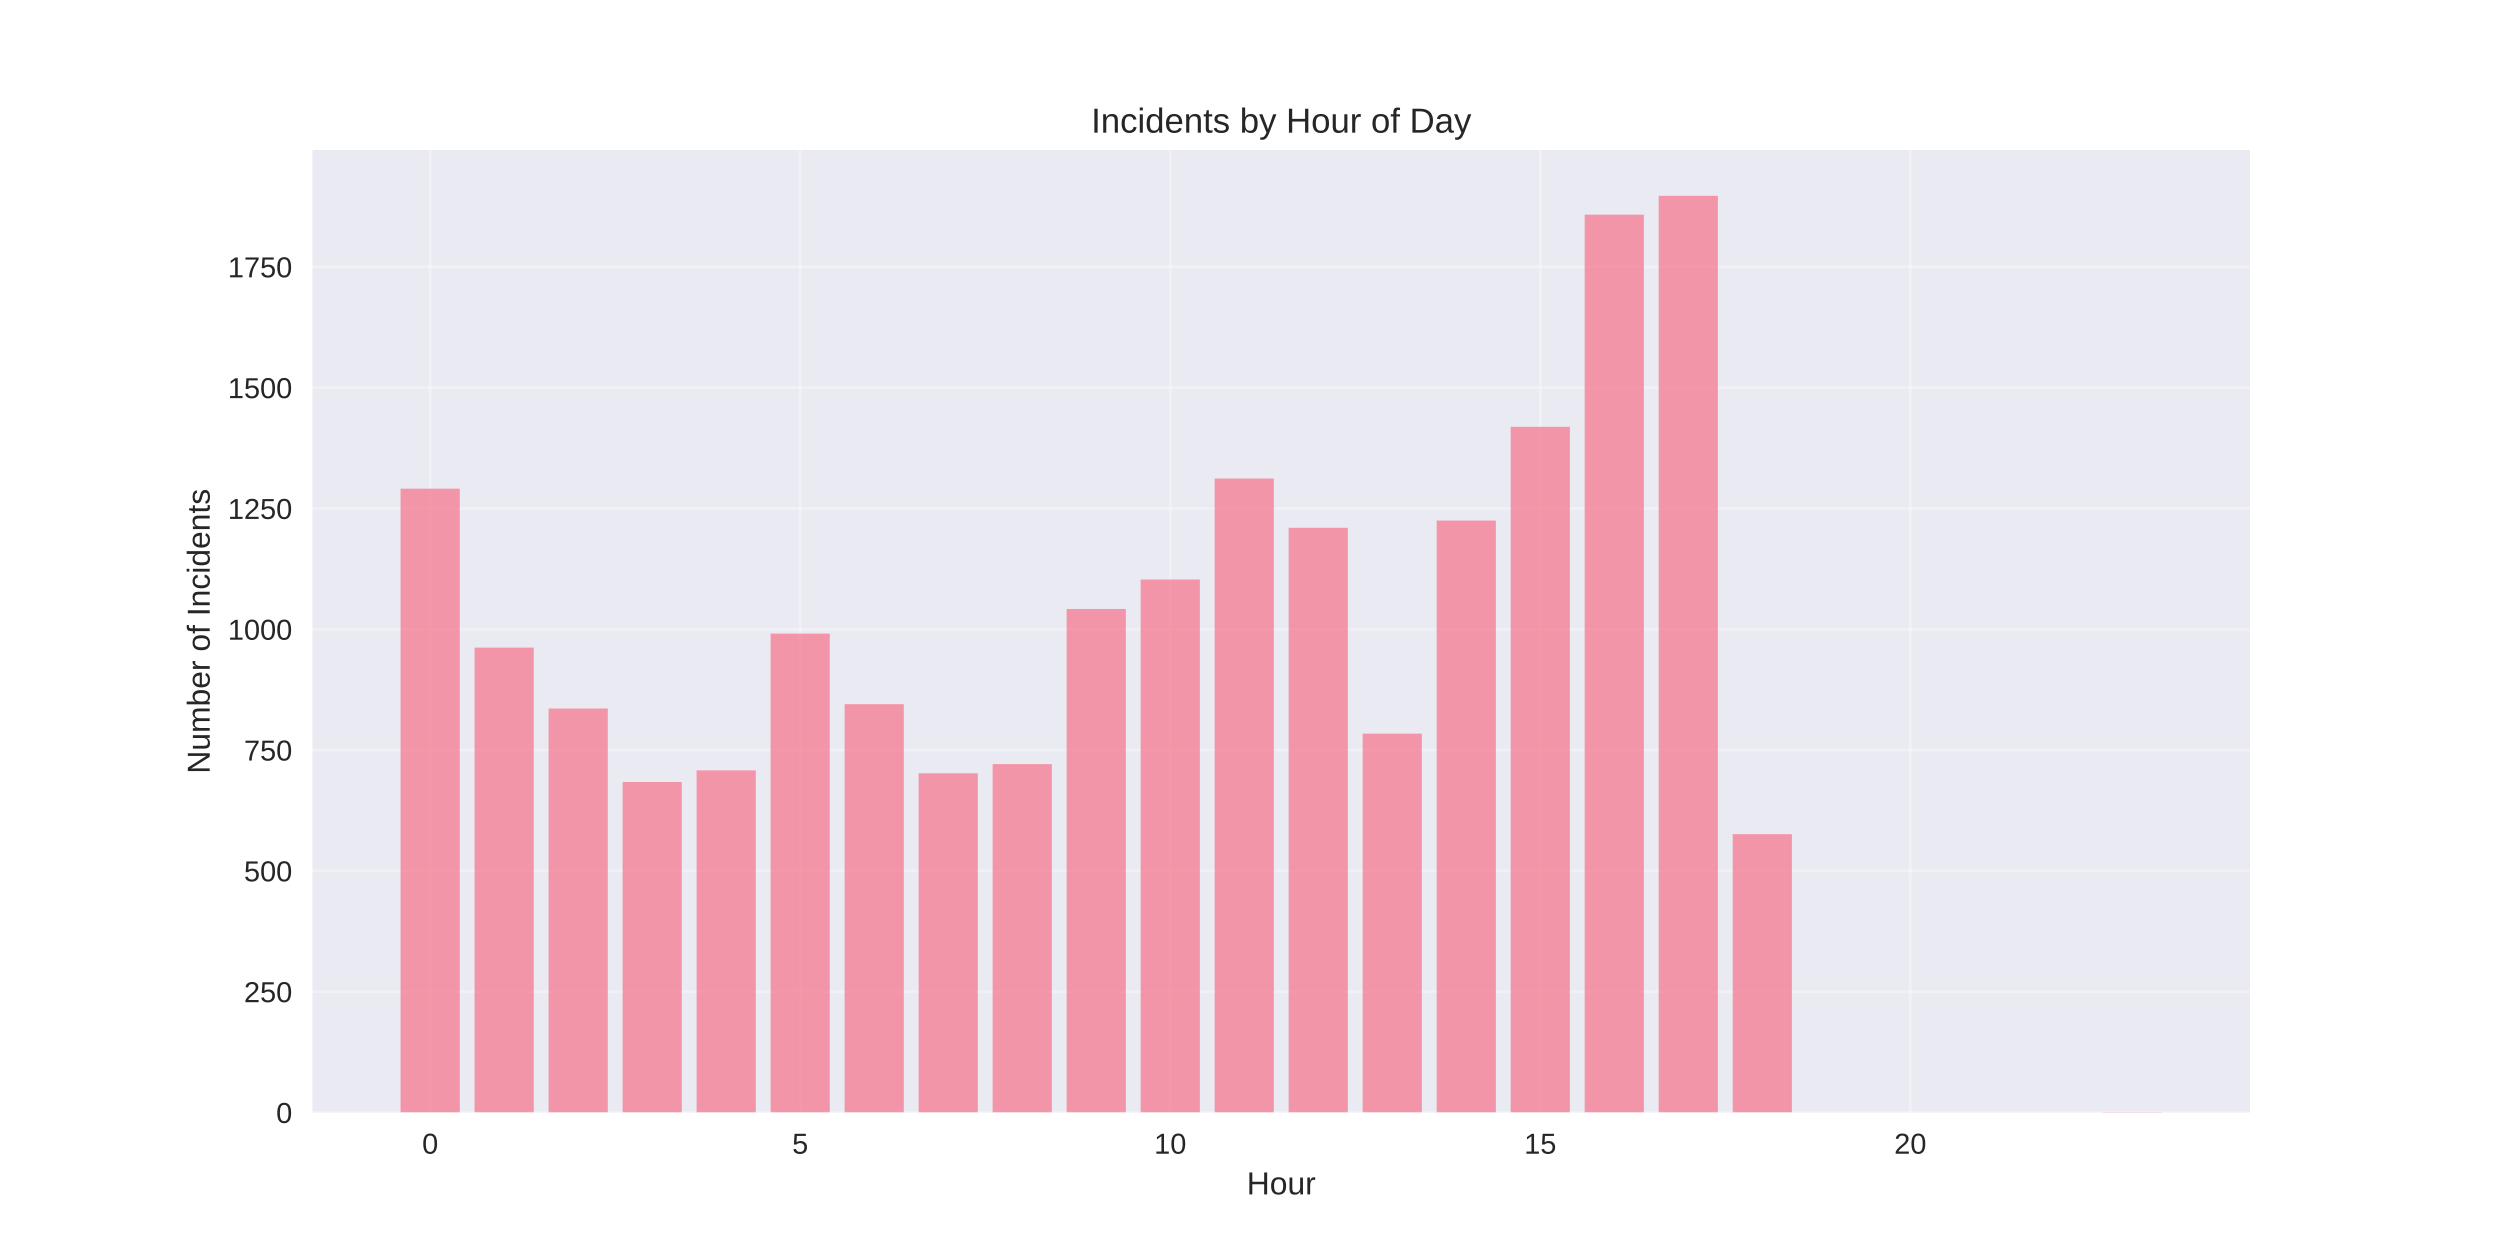
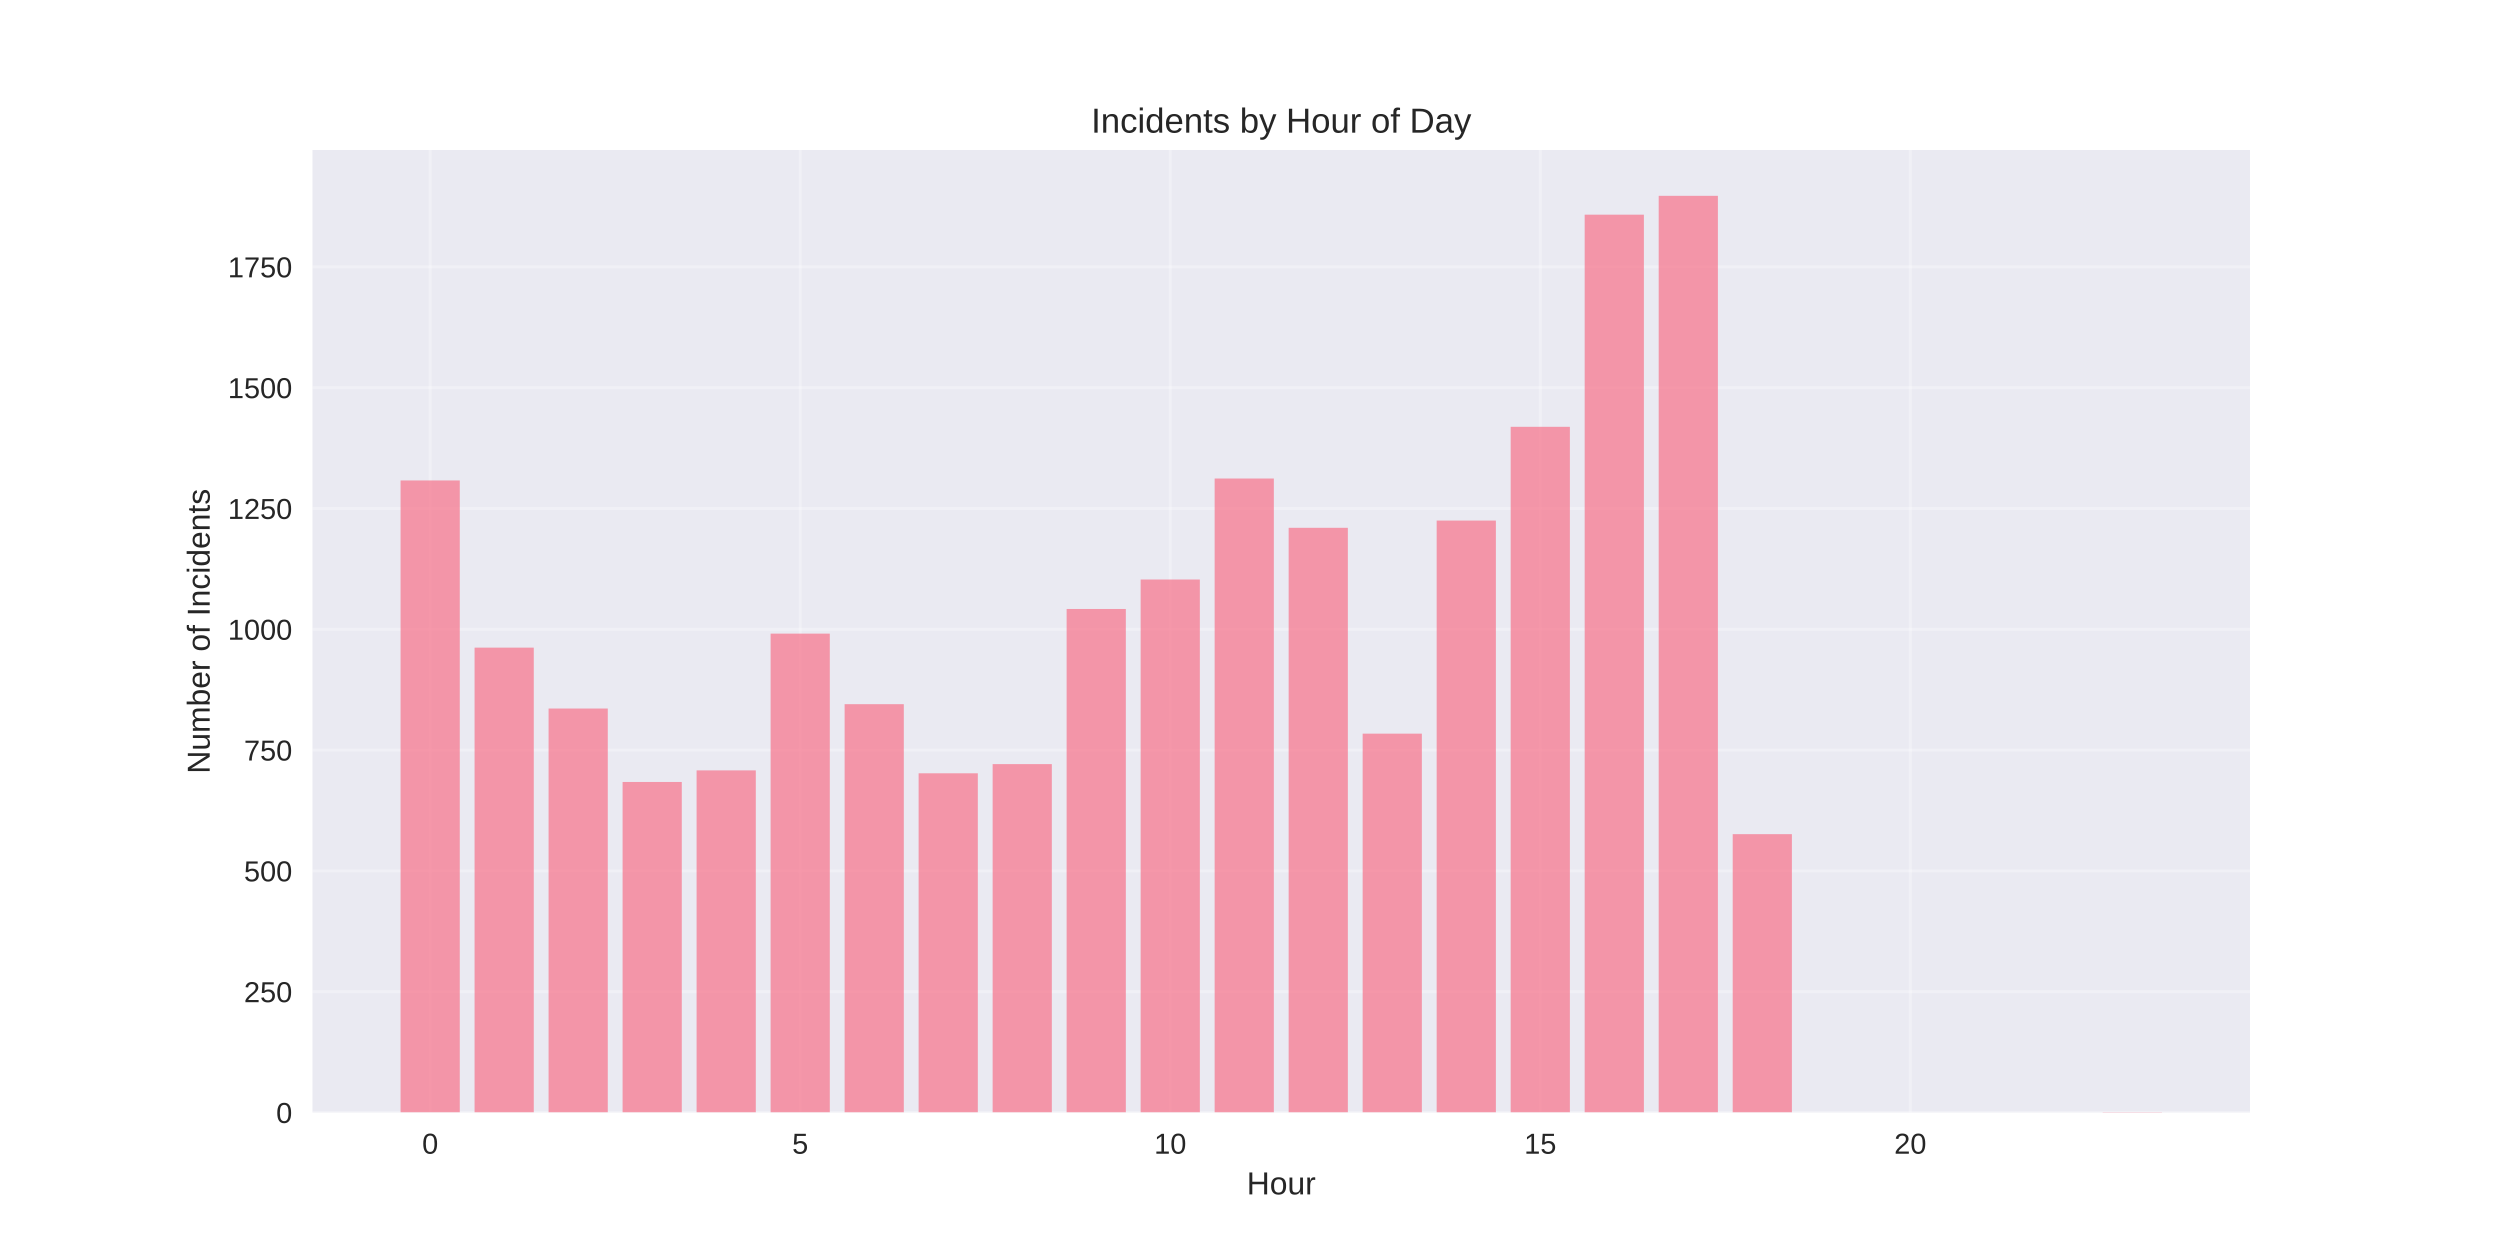
<svg xmlns="http://www.w3.org/2000/svg" width="864pt" height="432pt" viewBox="0 0 864 432" version="1.1">
  <defs>
    <style type="text/css">*{stroke-linejoin: round; stroke-linecap: butt}</style>
  </defs>
  <g id="figure_1">
    <g id="patch_1">
      <path d="M 0 432  L 864 432  L 864 0  L 0 0  z " style="fill: #ffffff" />
    </g>
    <g id="axes_1">
      <g id="patch_2">
        <path d="M 108 384.48  L 777.6 384.48  L 777.6 51.84  L 108 51.84  z " style="fill: #eaeaf2" />
      </g>
      <g id="matplotlib.axis_1">
        <g id="xtick_1">
          <g id="line2d_1">
-             <path d="M 148.667 384.48  L 148.667 51.84  " clip-path="url(#pd5196ec674)" style="fill: none; stroke: #ffffff; stroke-opacity: 0.3; stroke-linecap: round" />
+             <path d="M 148.667 384.48  L 148.667 51.84  " clip-path="url(#pff972e53f7)" style="fill: none; stroke: #ffffff; stroke-opacity: 0.3; stroke-linecap: round" />
          </g>
          <g id="line2d_2" />
          <g id="text_1">
            <text style="fill: #262626; font: 10px 'Arial', 'Liberation Sans', 'DejaVu Sans', 'Bitstream Vera Sans', sans-serif; text-anchor: middle" x="148.667" y="398.727" transform="rotate(-0 148.6671 398.7269)">0</text>
          </g>
        </g>
        <g id="xtick_2">
          <g id="line2d_3">
-             <path d="M 276.551 384.48  L 276.551 51.84  " clip-path="url(#pd5196ec674)" style="fill: none; stroke: #ffffff; stroke-opacity: 0.3; stroke-linecap: round" />
+             <path d="M 276.551 384.48  L 276.551 51.84  " clip-path="url(#pff972e53f7)" style="fill: none; stroke: #ffffff; stroke-opacity: 0.3; stroke-linecap: round" />
          </g>
          <g id="line2d_4" />
          <g id="text_2">
            <text style="fill: #262626; font: 10px 'Arial', 'Liberation Sans', 'DejaVu Sans', 'Bitstream Vera Sans', sans-serif; text-anchor: middle" x="276.551" y="398.727" transform="rotate(-0 276.551 398.7269)">5</text>
          </g>
        </g>
        <g id="xtick_3">
          <g id="line2d_5">
-             <path d="M 404.435 384.48  L 404.435 51.84  " clip-path="url(#pd5196ec674)" style="fill: none; stroke: #ffffff; stroke-opacity: 0.3; stroke-linecap: round" />
+             <path d="M 404.435 384.48  L 404.435 51.84  " clip-path="url(#pff972e53f7)" style="fill: none; stroke: #ffffff; stroke-opacity: 0.3; stroke-linecap: round" />
          </g>
          <g id="line2d_6" />
          <g id="text_3">
            <text style="fill: #262626; font: 10px 'Arial', 'Liberation Sans', 'DejaVu Sans', 'Bitstream Vera Sans', sans-serif; text-anchor: middle" x="404.435" y="398.727" transform="rotate(-0 404.4348 398.7269)">10</text>
          </g>
        </g>
        <g id="xtick_4">
          <g id="line2d_7">
-             <path d="M 532.319 384.48  L 532.319 51.84  " clip-path="url(#pd5196ec674)" style="fill: none; stroke: #ffffff; stroke-opacity: 0.3; stroke-linecap: round" />
+             <path d="M 532.319 384.48  L 532.319 51.84  " clip-path="url(#pff972e53f7)" style="fill: none; stroke: #ffffff; stroke-opacity: 0.3; stroke-linecap: round" />
          </g>
          <g id="line2d_8" />
          <g id="text_4">
            <text style="fill: #262626; font: 10px 'Arial', 'Liberation Sans', 'DejaVu Sans', 'Bitstream Vera Sans', sans-serif; text-anchor: middle" x="532.319" y="398.727" transform="rotate(-0 532.3187 398.7269)">15</text>
          </g>
        </g>
        <g id="xtick_5">
          <g id="line2d_9">
-             <path d="M 660.203 384.48  L 660.203 51.84  " clip-path="url(#pd5196ec674)" style="fill: none; stroke: #ffffff; stroke-opacity: 0.3; stroke-linecap: round" />
+             <path d="M 660.203 384.48  L 660.203 51.84  " clip-path="url(#pff972e53f7)" style="fill: none; stroke: #ffffff; stroke-opacity: 0.3; stroke-linecap: round" />
          </g>
          <g id="line2d_10" />
          <g id="text_5">
            <text style="fill: #262626; font: 10px 'Arial', 'Liberation Sans', 'DejaVu Sans', 'Bitstream Vera Sans', sans-serif; text-anchor: middle" x="660.203" y="398.727" transform="rotate(-0 660.2026 398.7269)">20</text>
          </g>
        </g>
        <g id="text_6">
          <text style="fill: #262626; font: 11px 'Arial', 'Liberation Sans', 'DejaVu Sans', 'Bitstream Vera Sans', sans-serif; text-anchor: middle" x="442.8" y="412.773" transform="rotate(-0 442.8 412.7734)">Hour</text>
        </g>
      </g>
      <g id="matplotlib.axis_2">
        <g id="ytick_1">
          <g id="line2d_11">
-             <path d="M 108 384.48  L 777.6 384.48  " clip-path="url(#pd5196ec674)" style="fill: none; stroke: #ffffff; stroke-opacity: 0.3; stroke-linecap: round" />
+             <path d="M 108 384.48  L 777.6 384.48  " clip-path="url(#pff972e53f7)" style="fill: none; stroke: #ffffff; stroke-opacity: 0.3; stroke-linecap: round" />
          </g>
          <g id="line2d_12" />
          <g id="text_7">
            <text style="fill: #262626; font: 10px 'Arial', 'Liberation Sans', 'DejaVu Sans', 'Bitstream Vera Sans', sans-serif; text-anchor: end" x="101" y="388.103" transform="rotate(-0 101 388.1034)">0</text>
          </g>
        </g>
        <g id="ytick_2">
          <g id="line2d_13">
-             <path d="M 108 342.73  L 777.6 342.73  " clip-path="url(#pd5196ec674)" style="fill: none; stroke: #ffffff; stroke-opacity: 0.3; stroke-linecap: round" />
+             <path d="M 108 342.73  L 777.6 342.73  " clip-path="url(#pff972e53f7)" style="fill: none; stroke: #ffffff; stroke-opacity: 0.3; stroke-linecap: round" />
          </g>
          <g id="line2d_14" />
          <g id="text_8">
            <text style="fill: #262626; font: 10px 'Arial', 'Liberation Sans', 'DejaVu Sans', 'Bitstream Vera Sans', sans-serif; text-anchor: end" x="101" y="346.353" transform="rotate(-0 101 346.3533)">250</text>
          </g>
        </g>
        <g id="ytick_3">
          <g id="line2d_15">
-             <path d="M 108 300.98  L 777.6 300.98  " clip-path="url(#pd5196ec674)" style="fill: none; stroke: #ffffff; stroke-opacity: 0.3; stroke-linecap: round" />
+             <path d="M 108 300.98  L 777.6 300.98  " clip-path="url(#pff972e53f7)" style="fill: none; stroke: #ffffff; stroke-opacity: 0.3; stroke-linecap: round" />
          </g>
          <g id="line2d_16" />
          <g id="text_9">
            <text style="fill: #262626; font: 10px 'Arial', 'Liberation Sans', 'DejaVu Sans', 'Bitstream Vera Sans', sans-serif; text-anchor: end" x="101" y="304.603" transform="rotate(-0 101 304.6032)">500</text>
          </g>
        </g>
        <g id="ytick_4">
          <g id="line2d_17">
-             <path d="M 108 259.23  L 777.6 259.23  " clip-path="url(#pd5196ec674)" style="fill: none; stroke: #ffffff; stroke-opacity: 0.3; stroke-linecap: round" />
+             <path d="M 108 259.23  L 777.6 259.23  " clip-path="url(#pff972e53f7)" style="fill: none; stroke: #ffffff; stroke-opacity: 0.3; stroke-linecap: round" />
          </g>
          <g id="line2d_18" />
          <g id="text_10">
            <text style="fill: #262626; font: 10px 'Arial', 'Liberation Sans', 'DejaVu Sans', 'Bitstream Vera Sans', sans-serif; text-anchor: end" x="101" y="262.853" transform="rotate(-0 101 262.853)">750</text>
          </g>
        </g>
        <g id="ytick_5">
          <g id="line2d_19">
-             <path d="M 108 217.479  L 777.6 217.479  " clip-path="url(#pd5196ec674)" style="fill: none; stroke: #ffffff; stroke-opacity: 0.3; stroke-linecap: round" />
+             <path d="M 108 217.479  L 777.6 217.479  " clip-path="url(#pff972e53f7)" style="fill: none; stroke: #ffffff; stroke-opacity: 0.3; stroke-linecap: round" />
          </g>
          <g id="line2d_20" />
          <g id="text_11">
            <text style="fill: #262626; font: 10px 'Arial', 'Liberation Sans', 'DejaVu Sans', 'Bitstream Vera Sans', sans-serif; text-anchor: end" x="101" y="221.103" transform="rotate(-0 101 221.1029)">1000</text>
          </g>
        </g>
        <g id="ytick_6">
          <g id="line2d_21">
-             <path d="M 108 175.729  L 777.6 175.729  " clip-path="url(#pd5196ec674)" style="fill: none; stroke: #ffffff; stroke-opacity: 0.3; stroke-linecap: round" />
+             <path d="M 108 175.729  L 777.6 175.729  " clip-path="url(#pff972e53f7)" style="fill: none; stroke: #ffffff; stroke-opacity: 0.3; stroke-linecap: round" />
          </g>
          <g id="line2d_22" />
          <g id="text_12">
            <text style="fill: #262626; font: 10px 'Arial', 'Liberation Sans', 'DejaVu Sans', 'Bitstream Vera Sans', sans-serif; text-anchor: end" x="101" y="179.353" transform="rotate(-0 101 179.3528)">1250</text>
          </g>
        </g>
        <g id="ytick_7">
          <g id="line2d_23">
-             <path d="M 108 133.979  L 777.6 133.979  " clip-path="url(#pd5196ec674)" style="fill: none; stroke: #ffffff; stroke-opacity: 0.3; stroke-linecap: round" />
+             <path d="M 108 133.979  L 777.6 133.979  " clip-path="url(#pff972e53f7)" style="fill: none; stroke: #ffffff; stroke-opacity: 0.3; stroke-linecap: round" />
          </g>
          <g id="line2d_24" />
          <g id="text_13">
            <text style="fill: #262626; font: 10px 'Arial', 'Liberation Sans', 'DejaVu Sans', 'Bitstream Vera Sans', sans-serif; text-anchor: end" x="101" y="137.603" transform="rotate(-0 101 137.6026)">1500</text>
          </g>
        </g>
        <g id="ytick_8">
          <g id="line2d_25">
-             <path d="M 108 92.229  L 777.6 92.229  " clip-path="url(#pd5196ec674)" style="fill: none; stroke: #ffffff; stroke-opacity: 0.3; stroke-linecap: round" />
+             <path d="M 108 92.229  L 777.6 92.229  " clip-path="url(#pff972e53f7)" style="fill: none; stroke: #ffffff; stroke-opacity: 0.3; stroke-linecap: round" />
          </g>
          <g id="line2d_26" />
          <g id="text_14">
            <text style="fill: #262626; font: 10px 'Arial', 'Liberation Sans', 'DejaVu Sans', 'Bitstream Vera Sans', sans-serif; text-anchor: end" x="101" y="95.853" transform="rotate(-0 101 95.85251)">1750</text>
          </g>
        </g>
        <g id="text_15">
          <text style="fill: #262626; font: 11px 'Arial', 'Liberation Sans', 'DejaVu Sans', 'Bitstream Vera Sans', sans-serif; text-anchor: middle" x="72.474" y="218.16" transform="rotate(-90 72.47375 218.16)">Number of Incidents</text>
        </g>
      </g>
      <g id="patch_3">
-         <path d="M 138.436 384.48  L 158.898 384.48  L 158.898 168.882  L 138.436 168.882  z " clip-path="url(#pd5196ec674)" style="fill: #f77189; opacity: 0.7" />
+         <path d="M 138.436 384.48  L 158.898 384.48  L 158.898 166.043  L 138.436 166.043  z " clip-path="url(#pff972e53f7)" style="fill: #f77189; opacity: 0.7" />
      </g>
      <g id="patch_4">
-         <path d="M 164.013 384.48  L 184.475 384.48  L 184.475 223.825  L 164.013 223.825  z " clip-path="url(#pd5196ec674)" style="fill: #f77189; opacity: 0.7" />
+         <path d="M 164.013 384.48  L 184.475 384.48  L 184.475 223.825  L 164.013 223.825  z " clip-path="url(#pff972e53f7)" style="fill: #f77189; opacity: 0.7" />
      </g>
      <g id="patch_5">
-         <path d="M 189.59 384.48  L 210.051 384.48  L 210.051 244.868  L 189.59 244.868  z " clip-path="url(#pd5196ec674)" style="fill: #f77189; opacity: 0.7" />
+         <path d="M 189.59 384.48  L 210.051 384.48  L 210.051 244.868  L 189.59 244.868  z " clip-path="url(#pff972e53f7)" style="fill: #f77189; opacity: 0.7" />
      </g>
      <g id="patch_6">
-         <path d="M 215.167 384.48  L 235.628 384.48  L 235.628 270.252  L 215.167 270.252  z " clip-path="url(#pd5196ec674)" style="fill: #f77189; opacity: 0.7" />
+         <path d="M 215.167 384.48  L 235.628 384.48  L 235.628 270.252  L 215.167 270.252  z " clip-path="url(#pff972e53f7)" style="fill: #f77189; opacity: 0.7" />
      </g>
      <g id="patch_7">
-         <path d="M 240.743 384.48  L 261.205 384.48  L 261.205 266.244  L 240.743 266.244  z " clip-path="url(#pd5196ec674)" style="fill: #f77189; opacity: 0.7" />
+         <path d="M 240.743 384.48  L 261.205 384.48  L 261.205 266.244  L 240.743 266.244  z " clip-path="url(#pff972e53f7)" style="fill: #f77189; opacity: 0.7" />
      </g>
      <g id="patch_8">
-         <path d="M 266.32 384.48  L 286.782 384.48  L 286.782 218.982  L 266.32 218.982  z " clip-path="url(#pd5196ec674)" style="fill: #f77189; opacity: 0.7" />
+         <path d="M 266.32 384.48  L 286.782 384.48  L 286.782 218.982  L 266.32 218.982  z " clip-path="url(#pff972e53f7)" style="fill: #f77189; opacity: 0.7" />
      </g>
      <g id="patch_9">
-         <path d="M 291.897 384.48  L 312.358 384.48  L 312.358 243.365  L 291.897 243.365  z " clip-path="url(#pd5196ec674)" style="fill: #f77189; opacity: 0.7" />
+         <path d="M 291.897 384.48  L 312.358 384.48  L 312.358 243.365  L 291.897 243.365  z " clip-path="url(#pff972e53f7)" style="fill: #f77189; opacity: 0.7" />
      </g>
      <g id="patch_10">
-         <path d="M 317.474 384.48  L 337.935 384.48  L 337.935 267.246  L 317.474 267.246  z " clip-path="url(#pd5196ec674)" style="fill: #f77189; opacity: 0.7" />
+         <path d="M 317.474 384.48  L 337.935 384.48  L 337.935 267.246  L 317.474 267.246  z " clip-path="url(#pff972e53f7)" style="fill: #f77189; opacity: 0.7" />
      </g>
      <g id="patch_11">
-         <path d="M 343.051 384.48  L 363.512 384.48  L 363.512 264.073  L 343.051 264.073  z " clip-path="url(#pd5196ec674)" style="fill: #f77189; opacity: 0.7" />
+         <path d="M 343.051 384.48  L 363.512 384.48  L 363.512 264.073  L 343.051 264.073  z " clip-path="url(#pff972e53f7)" style="fill: #f77189; opacity: 0.7" />
      </g>
      <g id="patch_12">
-         <path d="M 368.627 384.48  L 389.089 384.48  L 389.089 210.465  L 368.627 210.465  z " clip-path="url(#pd5196ec674)" style="fill: #f77189; opacity: 0.7" />
+         <path d="M 368.627 384.48  L 389.089 384.48  L 389.089 210.465  L 368.627 210.465  z " clip-path="url(#pff972e53f7)" style="fill: #f77189; opacity: 0.7" />
      </g>
      <g id="patch_13">
-         <path d="M 394.204 384.48  L 414.666 384.48  L 414.666 200.278  L 394.204 200.278  z " clip-path="url(#pd5196ec674)" style="fill: #f77189; opacity: 0.7" />
+         <path d="M 394.204 384.48  L 414.666 384.48  L 414.666 200.278  L 394.204 200.278  z " clip-path="url(#pff972e53f7)" style="fill: #f77189; opacity: 0.7" />
      </g>
      <g id="patch_14">
-         <path d="M 419.781 384.48  L 440.242 384.48  L 440.242 165.375  L 419.781 165.375  z " clip-path="url(#pd5196ec674)" style="fill: #f77189; opacity: 0.7" />
+         <path d="M 419.781 384.48  L 440.242 384.48  L 440.242 165.375  L 419.781 165.375  z " clip-path="url(#pff972e53f7)" style="fill: #f77189; opacity: 0.7" />
      </g>
      <g id="patch_15">
-         <path d="M 445.358 384.48  L 465.819 384.48  L 465.819 182.409  L 445.358 182.409  z " clip-path="url(#pd5196ec674)" style="fill: #f77189; opacity: 0.7" />
+         <path d="M 445.358 384.48  L 465.819 384.48  L 465.819 182.409  L 445.358 182.409  z " clip-path="url(#pff972e53f7)" style="fill: #f77189; opacity: 0.7" />
      </g>
      <g id="patch_16">
-         <path d="M 470.934 384.48  L 491.396 384.48  L 491.396 253.552  L 470.934 253.552  z " clip-path="url(#pd5196ec674)" style="fill: #f77189; opacity: 0.7" />
+         <path d="M 470.934 384.48  L 491.396 384.48  L 491.396 253.552  L 470.934 253.552  z " clip-path="url(#pff972e53f7)" style="fill: #f77189; opacity: 0.7" />
      </g>
      <g id="patch_17">
-         <path d="M 496.511 384.48  L 516.973 384.48  L 516.973 179.904  L 496.511 179.904  z " clip-path="url(#pd5196ec674)" style="fill: #f77189; opacity: 0.7" />
+         <path d="M 496.511 384.48  L 516.973 384.48  L 516.973 179.904  L 496.511 179.904  z " clip-path="url(#pff972e53f7)" style="fill: #f77189; opacity: 0.7" />
      </g>
      <g id="patch_18">
-         <path d="M 522.088 384.48  L 542.549 384.48  L 542.549 147.506  L 522.088 147.506  z " clip-path="url(#pd5196ec674)" style="fill: #f77189; opacity: 0.7" />
+         <path d="M 522.088 384.48  L 542.549 384.48  L 542.549 147.506  L 522.088 147.506  z " clip-path="url(#pff972e53f7)" style="fill: #f77189; opacity: 0.7" />
      </g>
      <g id="patch_19">
-         <path d="M 547.665 384.48  L 568.126 384.48  L 568.126 74.193  L 547.665 74.193  z " clip-path="url(#pd5196ec674)" style="fill: #f77189; opacity: 0.7" />
+         <path d="M 547.665 384.48  L 568.126 384.48  L 568.126 74.193  L 547.665 74.193  z " clip-path="url(#pff972e53f7)" style="fill: #f77189; opacity: 0.7" />
      </g>
      <g id="patch_20">
-         <path d="M 573.242 384.48  L 593.703 384.48  L 593.703 67.68  L 573.242 67.68  z " clip-path="url(#pd5196ec674)" style="fill: #f77189; opacity: 0.7" />
+         <path d="M 573.242 384.48  L 593.703 384.48  L 593.703 67.68  L 573.242 67.68  z " clip-path="url(#pff972e53f7)" style="fill: #f77189; opacity: 0.7" />
      </g>
      <g id="patch_21">
-         <path d="M 598.818 384.48  L 619.28 384.48  L 619.28 288.288  L 598.818 288.288  z " clip-path="url(#pd5196ec674)" style="fill: #f77189; opacity: 0.7" />
+         <path d="M 598.818 384.48  L 619.28 384.48  L 619.28 288.288  L 598.818 288.288  z " clip-path="url(#pff972e53f7)" style="fill: #f77189; opacity: 0.7" />
      </g>
      <g id="patch_22">
-         <path d="M 726.702 384.48  L 747.164 384.48  L 747.164 384.313  L 726.702 384.313  z " clip-path="url(#pd5196ec674)" style="fill: #f77189; opacity: 0.7" />
+         <path d="M 726.702 384.48  L 747.164 384.48  L 747.164 384.313  L 726.702 384.313  z " clip-path="url(#pff972e53f7)" style="fill: #f77189; opacity: 0.7" />
      </g>
      <g id="patch_23">
        <path d="M 108 384.48  L 108 51.84  " style="fill: none" />
      </g>
      <g id="patch_24">
        <path d="M 777.6 384.48  L 777.6 51.84  " style="fill: none" />
      </g>
      <g id="patch_25">
        <path d="M 108 384.48  L 777.6 384.48  " style="fill: none" />
      </g>
      <g id="patch_26">
        <path d="M 108 51.84  L 777.6 51.84  " style="fill: none" />
      </g>
      <g id="text_16">
        <text style="fill: #262626; font: 12px 'Arial', 'Liberation Sans', 'DejaVu Sans', 'Bitstream Vera Sans', sans-serif; text-anchor: middle" x="442.8" y="45.84" transform="rotate(-0 442.8 45.84)">Incidents by Hour of Day</text>
      </g>
    </g>
  </g>
  <defs>
-     <clipPath id="pd5196ec674">
+     <clipPath id="pff972e53f7">
      <rect x="108" y="51.84" width="669.6" height="332.64" />
    </clipPath>
  </defs>
</svg>
